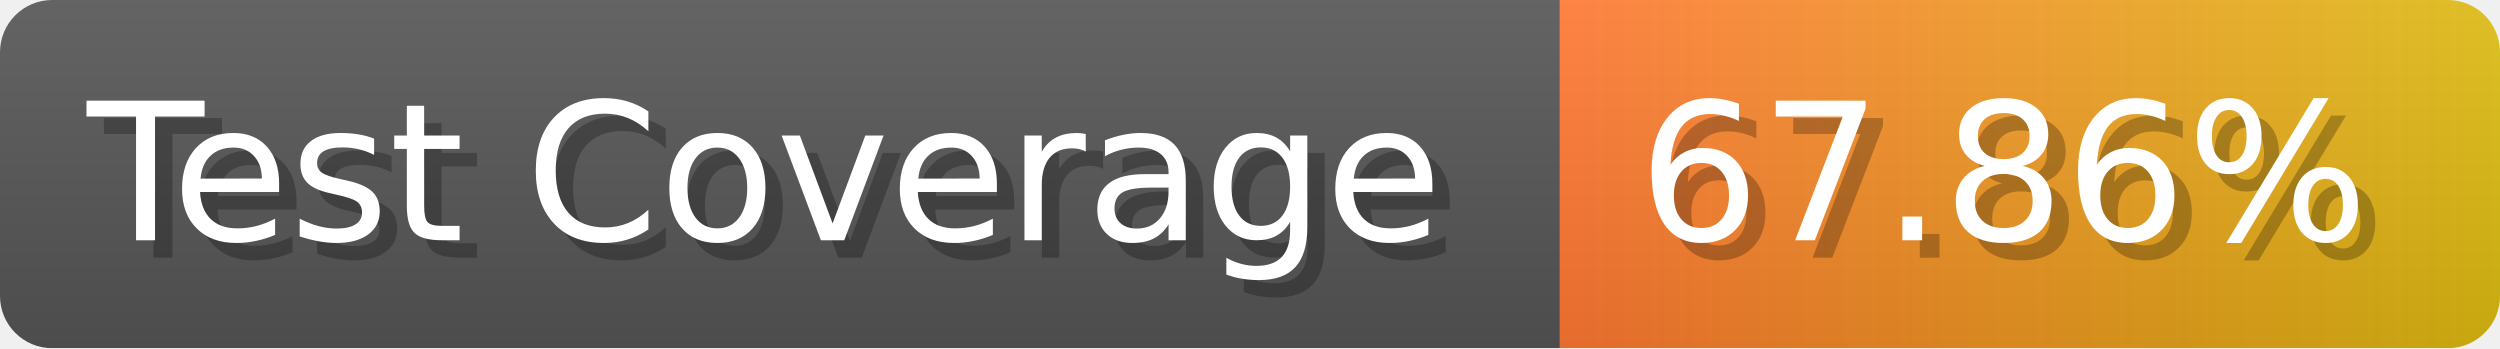
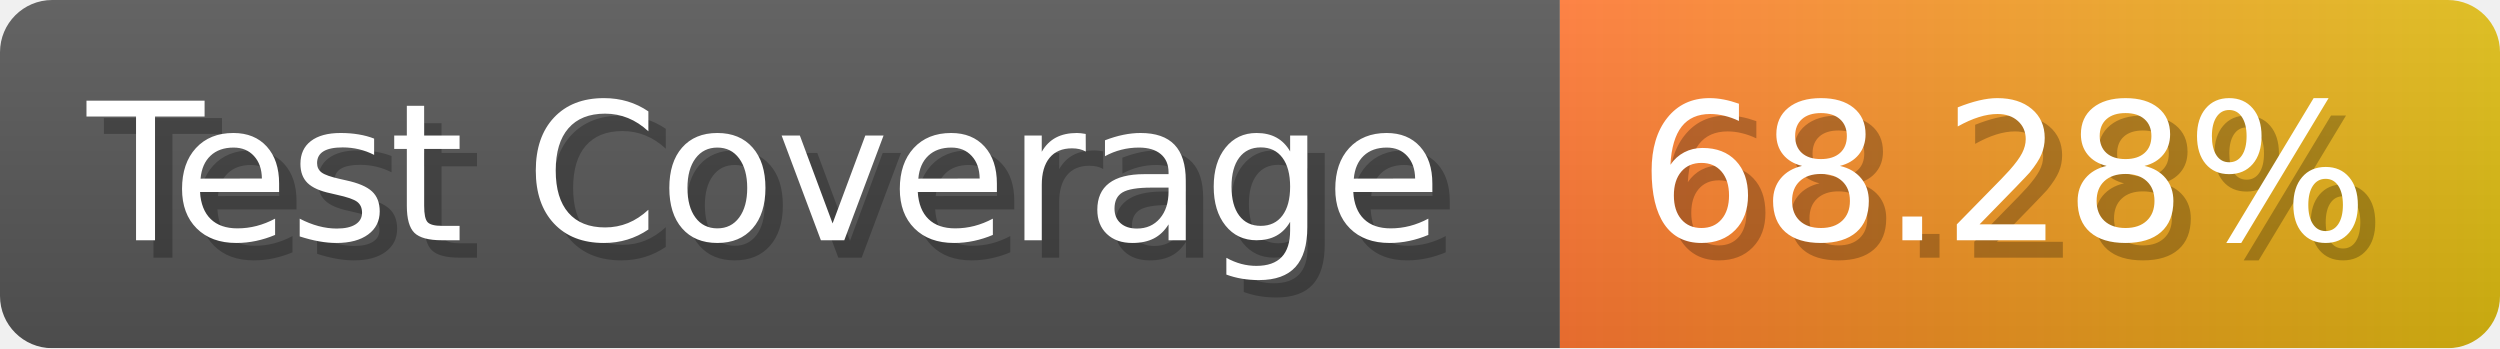
- <svg xmlns="http://www.w3.org/2000/svg" width="143.6" height="20" viewBox="0 0 1436 200" role="img" aria-label="Test Coverage: 67.86%">
+ <svg xmlns="http://www.w3.org/2000/svg" width="143.6" height="20" viewBox="0 0 1436 200" role="img" aria-label="Test Coverage: 68.28%">
  <linearGradient id="a" x2="0" y2="100%">
    <stop offset="0" stop-opacity=".1" stop-color="#EEE" />
    <stop offset="1" stop-opacity=".1" />
  </linearGradient>
  <mask id="m">
    <rect width="1436" height="200" rx="30" fill="#FFF" />
  </mask>
  <g mask="url(#m)">
    <rect width="896" height="200" fill="#555" />
    <rect width="540" height="200" fill="url(#x)" x="896" />
    <rect width="1436" height="200" fill="url(#a)" />
  </g>
  <g aria-hidden="true" fill="#fff" text-anchor="start" font-family="Verdana,DejaVu Sans,sans-serif" font-size="110">
    <text x="60" y="148" textLength="796" fill="#000" opacity="0.25">Test Coverage</text>
    <text x="50" y="138" textLength="796">Test Coverage</text>
-     <text x="951" y="148" textLength="440" fill="#000" opacity="0.25">67.86%</text>
-     <text x="941" y="138" textLength="440">67.86%</text>
+     <text x="951" y="148" textLength="440" fill="#000" opacity="0.25">68.28%</text>
+     <text x="941" y="138" textLength="440">68.28%</text>
  </g>
  <linearGradient id="x" x1="0%" y1="0%" x2="100%" y2="0%">
    <stop offset="0%" style="stop-color:#F73" />
    <stop offset="100%" style="stop-color:#DB1" />
  </linearGradient>
</svg>
